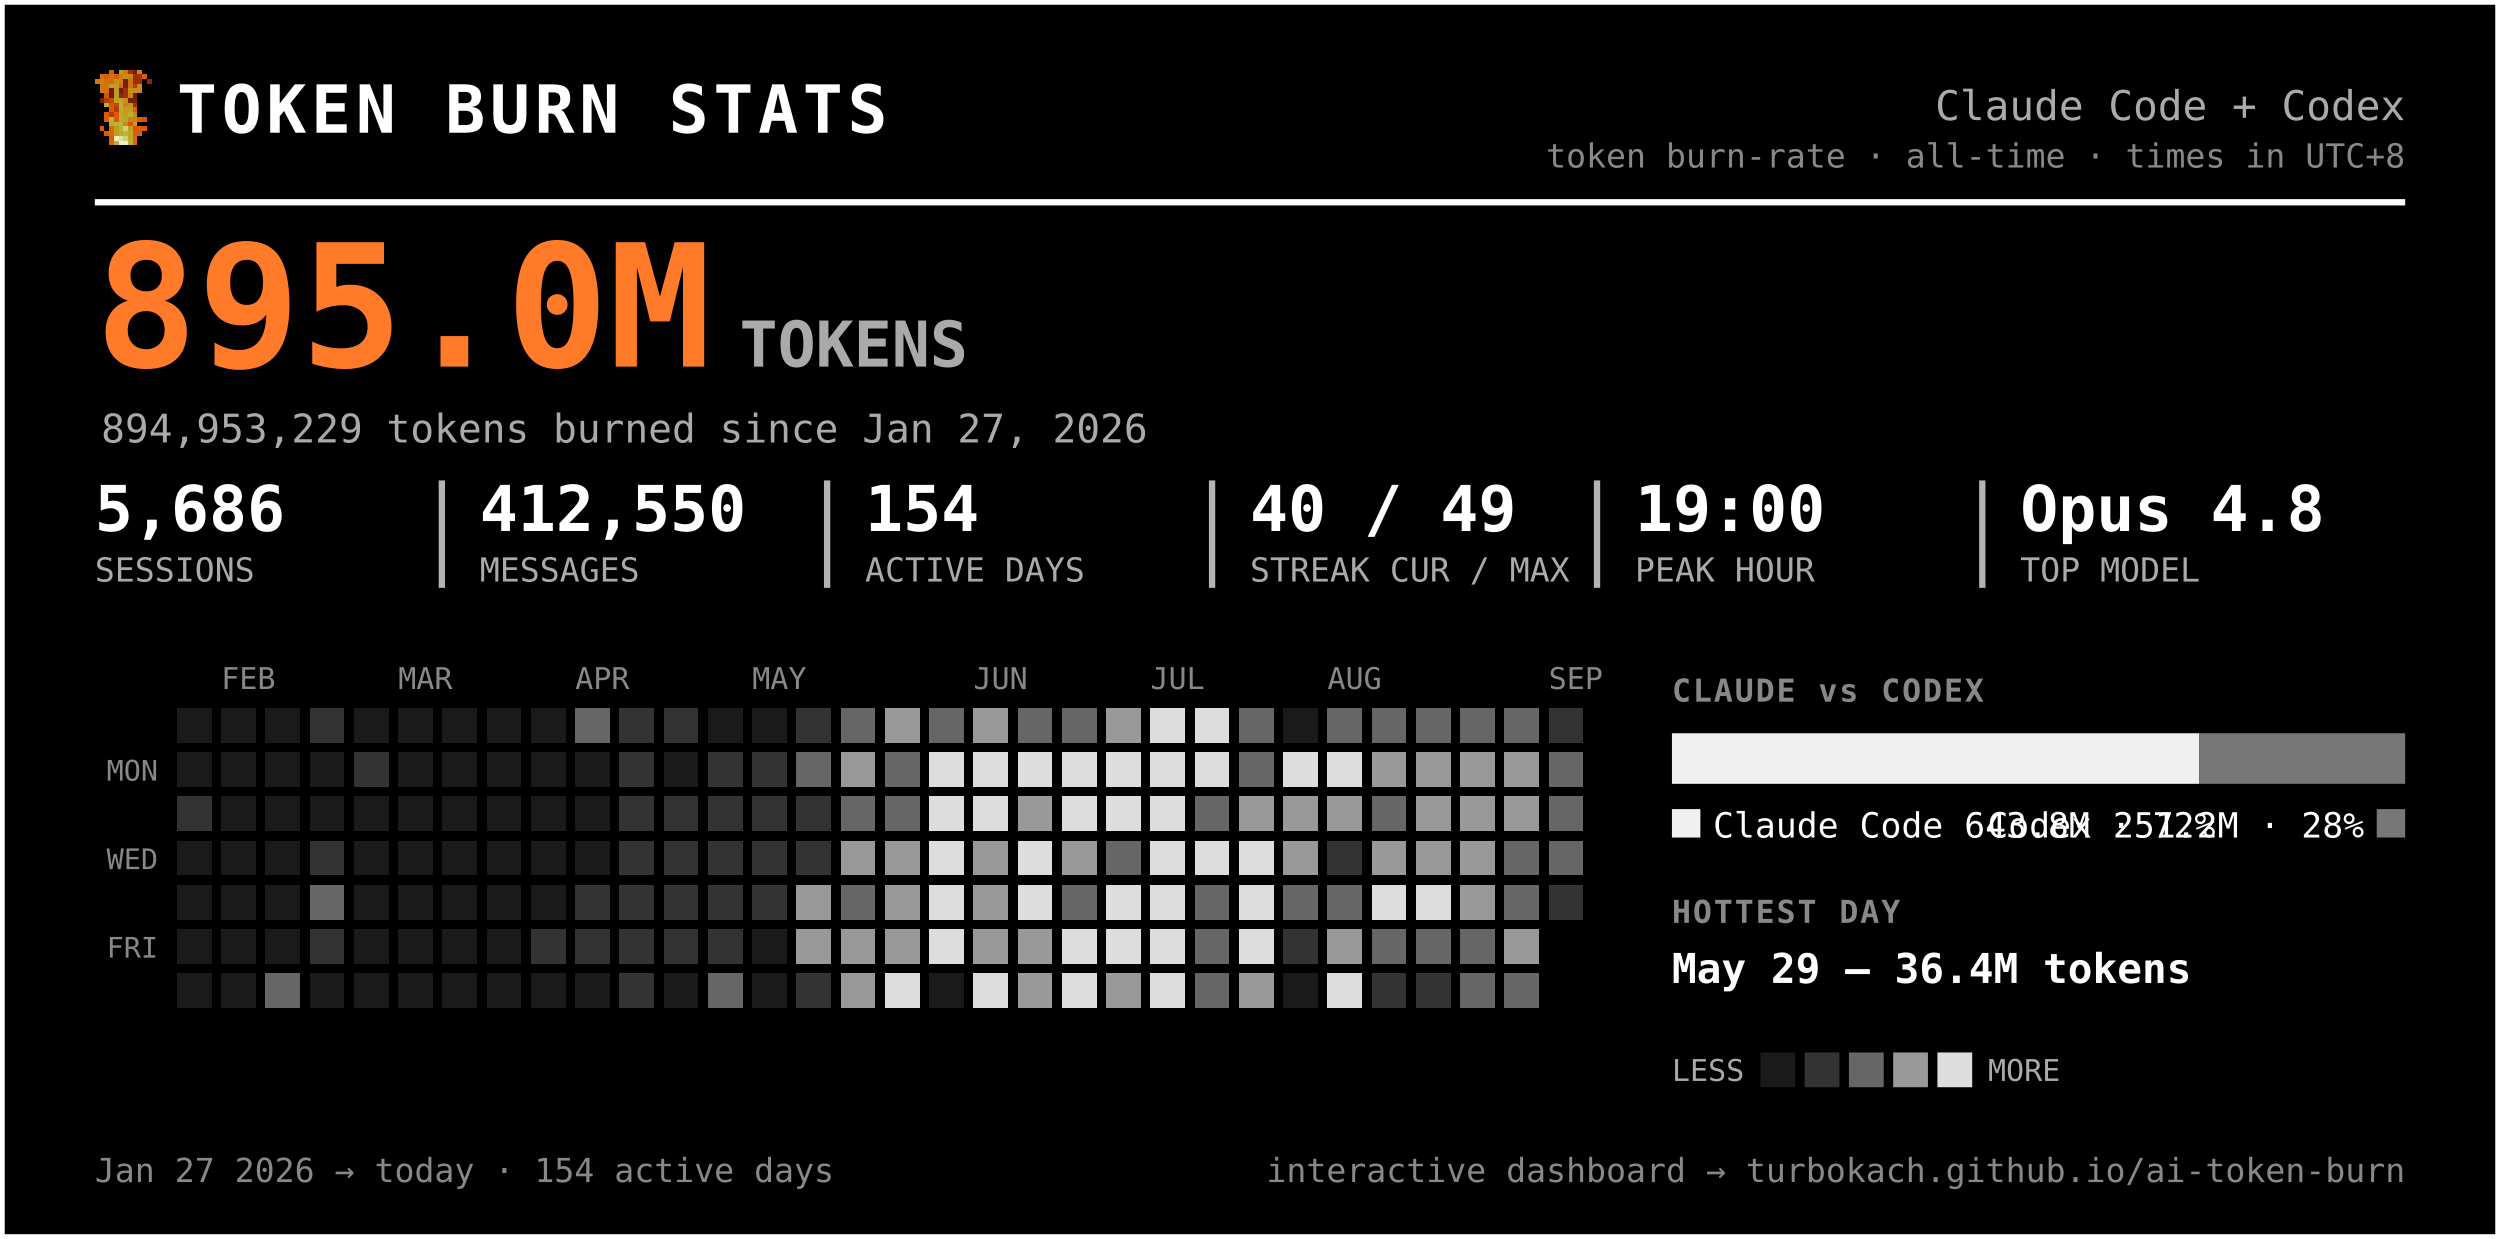
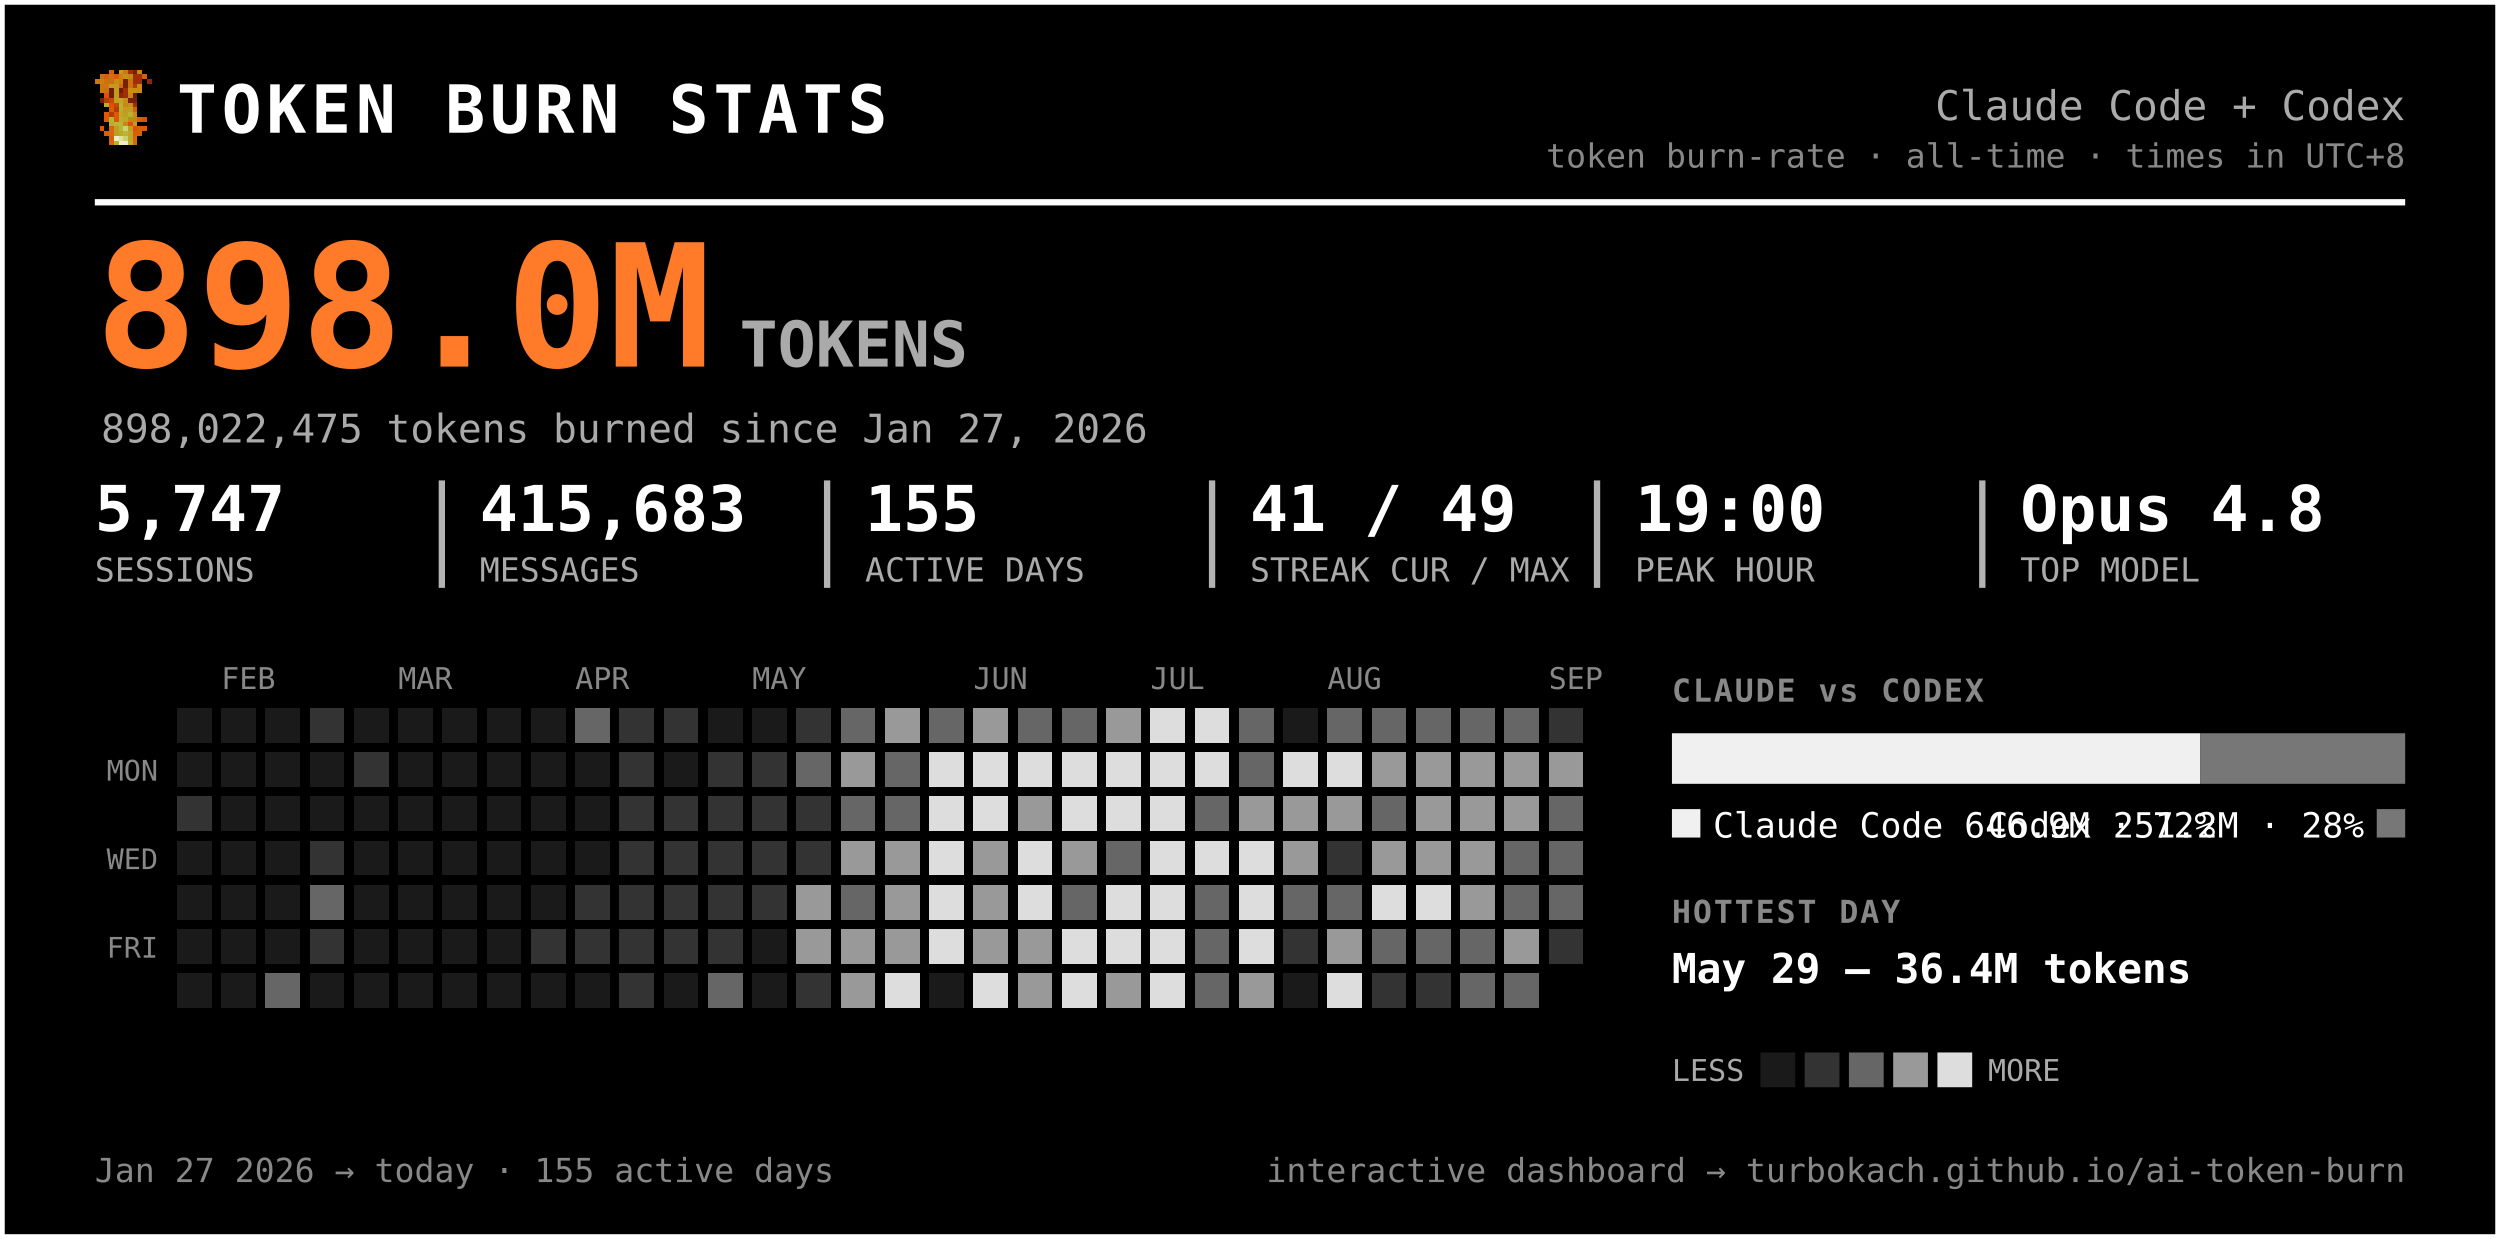
<svg xmlns="http://www.w3.org/2000/svg" width="791" height="392" viewBox="0 0 791 392" font-family="ui-monospace, 'SF Mono', 'Cascadia Code', Menlo, Consolas, monospace" role="img" aria-label="Token burn — Claude Code + Codex">
  <rect x="0.5" y="0.5" width="790" height="391" rx="0" fill="#000000" stroke="#ffffff" stroke-width="2" />
  <g transform="translate(30,22) scale(1.5)" shape-rendering="crispEdges">
    <rect x="3" y="0" width="1" height="1" fill="#d75f07" />
    <rect x="5" y="0" width="1" height="1" fill="#c7971f" />
    <rect x="6" y="0" width="1" height="1" fill="#cf770f" />
    <rect x="7" y="0" width="1" height="1" fill="#9f2f07" />
    <rect x="8" y="0" width="1" height="1" fill="#771f07" />
    <rect x="9" y="0" width="1" height="1" fill="#c78717" />
    <rect x="1" y="1" width="1" height="1" fill="#cf6f0f" />
    <rect x="2" y="1" width="1" height="1" fill="#d75f07" />
    <rect x="3" y="1" width="1" height="1" fill="#cf6f0f" />
    <rect x="4" y="1" width="1" height="1" fill="#df5707" />
    <rect x="5" y="1" width="1" height="1" fill="#cf7f0f" />
    <rect x="6" y="1" width="1" height="1" fill="#c78f17" />
    <rect x="7" y="1" width="1" height="1" fill="#c78717" />
    <rect x="8" y="1" width="1" height="1" fill="#9f2f07" />
    <rect x="9" y="1" width="1" height="1" fill="#9f2f07" />
    <rect x="10" y="1" width="1" height="1" fill="#d75f07" />
    <rect x="0" y="2" width="1" height="1" fill="#cf770f" />
    <rect x="1" y="2" width="1" height="1" fill="#cf7f0f" />
    <rect x="2" y="2" width="1" height="1" fill="#cf6f0f" />
    <rect x="3" y="2" width="1" height="1" fill="#cf6f0f" />
    <rect x="4" y="2" width="1" height="1" fill="#c78f17" />
    <rect x="5" y="2" width="1" height="1" fill="#cf7f0f" />
    <rect x="6" y="2" width="1" height="1" fill="#771f07" />
    <rect x="7" y="2" width="1" height="1" fill="#cf6f0f" />
    <rect x="8" y="2" width="1" height="1" fill="#9f2f07" />
    <rect x="9" y="2" width="1" height="1" fill="#9f2f07" />
    <rect x="11" y="2" width="1" height="1" fill="#8f2707" />
    <rect x="1" y="3" width="1" height="1" fill="#cf770f" />
    <rect x="2" y="3" width="1" height="1" fill="#cf770f" />
    <rect x="3" y="3" width="1" height="1" fill="#c7971f" />
    <rect x="4" y="3" width="1" height="1" fill="#c7971f" />
    <rect x="5" y="3" width="1" height="1" fill="#d7670f" />
    <rect x="6" y="3" width="1" height="1" fill="#771f07" />
    <rect x="7" y="3" width="1" height="1" fill="#cf6f0f" />
    <rect x="8" y="3" width="1" height="1" fill="#af3f07" />
    <rect x="9" y="3" width="1" height="1" fill="#cf8717" />
    <rect x="1" y="4" width="1" height="1" fill="#cf770f" />
    <rect x="2" y="4" width="1" height="1" fill="#cf6f0f" />
    <rect x="3" y="4" width="1" height="1" fill="#671f07" />
    <rect x="4" y="4" width="1" height="1" fill="#c7971f" />
    <rect x="5" y="4" width="1" height="1" fill="#671f07" />
    <rect x="6" y="4" width="1" height="1" fill="#9f2f07" />
    <rect x="7" y="4" width="1" height="1" fill="#c78f17" />
    <rect x="8" y="4" width="1" height="1" fill="#c78f17" />
    <rect x="9" y="4" width="1" height="1" fill="#cf8717" />
    <rect x="2" y="5" width="1" height="1" fill="#df4f07" />
    <rect x="3" y="5" width="1" height="1" fill="#671f07" />
    <rect x="4" y="5" width="1" height="1" fill="#c7971f" />
    <rect x="5" y="5" width="1" height="1" fill="#8f2707" />
    <rect x="6" y="5" width="1" height="1" fill="#9f2f07" />
    <rect x="7" y="5" width="1" height="1" fill="#cf7f0f" />
    <rect x="8" y="5" width="1" height="1" fill="#671f07" />
    <rect x="1" y="6" width="1" height="1" fill="#771f07" />
    <rect x="2" y="6" width="1" height="1" fill="#af3f07" />
    <rect x="3" y="6" width="1" height="1" fill="#c74707" />
    <rect x="4" y="6" width="1" height="1" fill="#bf9f1f" />
    <rect x="5" y="6" width="1" height="1" fill="#bfa727" />
    <rect x="6" y="6" width="1" height="1" fill="#c78f17" />
    <rect x="7" y="6" width="1" height="1" fill="#771f07" />
    <rect x="8" y="6" width="1" height="1" fill="#771f07" />
    <rect x="2" y="7" width="1" height="1" fill="#b7af2f" />
    <rect x="3" y="7" width="1" height="1" fill="#df4f07" />
    <rect x="4" y="7" width="1" height="1" fill="#c74707" />
    <rect x="5" y="7" width="1" height="1" fill="#bfaf2f" />
    <rect x="6" y="7" width="1" height="1" fill="#c78717" />
    <rect x="7" y="7" width="1" height="1" fill="#c78f17" />
    <rect x="8" y="7" width="1" height="1" fill="#9f2f07" />
    <rect x="3" y="8" width="1" height="1" fill="#df5707" />
    <rect x="4" y="8" width="1" height="1" fill="#af3f07" />
    <rect x="5" y="8" width="1" height="1" fill="#b7af2f" />
    <rect x="6" y="8" width="1" height="1" fill="#c7971f" />
    <rect x="7" y="8" width="1" height="1" fill="#bf9f1f" />
    <rect x="8" y="8" width="1" height="1" fill="#d75f07" />
    <rect x="2" y="9" width="1" height="1" fill="#df5707" />
    <rect x="3" y="9" width="1" height="1" fill="#af3f07" />
    <rect x="4" y="9" width="1" height="1" fill="#df5707" />
    <rect x="5" y="9" width="1" height="1" fill="#bfa727" />
    <rect x="6" y="9" width="1" height="1" fill="#bf9f1f" />
    <rect x="7" y="9" width="1" height="1" fill="#bfaf2f" />
    <rect x="8" y="9" width="1" height="1" fill="#cf8717" />
    <rect x="2" y="10" width="1" height="1" fill="#df5707" />
    <rect x="3" y="10" width="1" height="1" fill="#b7b72f" />
    <rect x="4" y="10" width="1" height="1" fill="#df5707" />
    <rect x="5" y="10" width="1" height="1" fill="#b7af2f" />
    <rect x="6" y="10" width="1" height="1" fill="#bfa727" />
    <rect x="7" y="10" width="1" height="1" fill="#c78717" />
    <rect x="8" y="10" width="1" height="1" fill="#c78717" />
    <rect x="9" y="10" width="1" height="1" fill="#d75f07" />
    <rect x="10" y="10" width="1" height="1" fill="#df4f07" />
    <rect x="3" y="11" width="1" height="1" fill="#b7af2f" />
    <rect x="4" y="11" width="1" height="1" fill="#b7b737" />
    <rect x="5" y="11" width="1" height="1" fill="#b7b737" />
    <rect x="6" y="11" width="1" height="1" fill="#c78717" />
    <rect x="7" y="11" width="1" height="1" fill="#df4f07" />
    <rect x="8" y="11" width="1" height="1" fill="#c7971f" />
    <rect x="1" y="12" width="1" height="1" fill="#df5707" />
    <rect x="3" y="12" width="1" height="1" fill="#d7670f" />
    <rect x="4" y="12" width="1" height="1" fill="#bf9f1f" />
    <rect x="5" y="12" width="1" height="1" fill="#b7b737" />
    <rect x="6" y="12" width="1" height="1" fill="#cfcf6f" />
    <rect x="7" y="12" width="1" height="1" fill="#bf9f1f" />
    <rect x="8" y="12" width="1" height="1" fill="#df4f07" />
    <rect x="9" y="12" width="1" height="1" fill="#d75f07" />
    <rect x="10" y="12" width="1" height="1" fill="#df5707" />
    <rect x="2" y="13" width="1" height="1" fill="#d75f07" />
    <rect x="3" y="13" width="1" height="1" fill="#d7670f" />
    <rect x="4" y="13" width="1" height="1" fill="#bf9f1f" />
    <rect x="5" y="13" width="1" height="1" fill="#bfa727" />
    <rect x="6" y="13" width="1" height="1" fill="#b7b737" />
    <rect x="7" y="13" width="1" height="1" fill="#bfa727" />
    <rect x="8" y="13" width="1" height="1" fill="#d75f07" />
    <rect x="9" y="13" width="1" height="1" fill="#d75f07" />
    <rect x="3" y="14" width="1" height="1" fill="#d75f07" />
    <rect x="4" y="14" width="1" height="1" fill="#efefc7" />
    <rect x="5" y="14" width="1" height="1" fill="#dfdf9f" />
    <rect x="6" y="14" width="1" height="1" fill="#cfcf6f" />
    <rect x="7" y="14" width="1" height="1" fill="#bfa727" />
    <rect x="8" y="14" width="1" height="1" fill="#d7670f" />
    <rect x="3" y="15" width="1" height="1" fill="#d7670f" />
    <rect x="4" y="15" width="1" height="1" fill="#bfaf2f" />
    <rect x="5" y="15" width="1" height="1" fill="#efefc7" />
    <rect x="6" y="15" width="1" height="1" fill="#efefc7" />
    <rect x="7" y="15" width="1" height="1" fill="#bfaf2f" />
    <rect x="8" y="15" width="1" height="1" fill="#d7670f" />
  </g>
  <text x="56.0" y="42.0" font-size="21" fill="#ffffff" font-weight="800" letter-spacing="1.5">TOKEN BURN STATS</text>
  <text x="761.0" y="38.0" font-size="13" fill="#aaaaaa" text-anchor="end">Claude Code + Codex</text>
  <text x="761.0" y="53.0" font-size="10.5" fill="#888888" text-anchor="end">token burn-rate · all-time · times in UTC+8</text>
  <line x1="30" y1="64" x2="761" y2="64" stroke="#ffffff" stroke-width="2" />
-   <text x="30.0" y="116.0" font-size="54" fill="#ff7b29" font-weight="800">895.0M</text>
+   <text x="30.0" y="116.0" font-size="54" fill="#ff7b29" font-weight="800">898.0M</text>
  <text x="234.0" y="116.0" font-size="20" fill="#aaaaaa" font-weight="600">TOKENS</text>
-   <text x="32.0" y="140.0" font-size="12.5" fill="#aaaaaa">894,953,229 tokens burned since Jan 27, 2026</text>
-   <text x="30.0" y="168.0" font-size="20" fill="#ffffff" font-weight="700">5,686</text>
+   <text x="32.0" y="140.0" font-size="12.5" fill="#aaaaaa">898,022,475 tokens burned since Jan 27, 2026</text>
+   <text x="30.0" y="168.0" font-size="20" fill="#ffffff" font-weight="700">5,747</text>
  <text x="30.0" y="184.0" font-size="10.5" fill="#aaaaaa">SESSIONS</text>
-   <text x="151.8" y="168.0" font-size="20" fill="#ffffff" font-weight="700">412,550</text>
+   <text x="151.8" y="168.0" font-size="20" fill="#ffffff" font-weight="700">415,683</text>
  <text x="151.8" y="184.0" font-size="10.5" fill="#aaaaaa">MESSAGES</text>
  <line x1="139.8" y1="152" x2="139.8" y2="186" stroke="#ffffff" stroke-width="2" opacity="0.7" />
-   <text x="273.7" y="168.0" font-size="20" fill="#ffffff" font-weight="700">154</text>
+   <text x="273.7" y="168.0" font-size="20" fill="#ffffff" font-weight="700">155</text>
  <text x="273.7" y="184.0" font-size="10.5" fill="#aaaaaa">ACTIVE DAYS</text>
  <line x1="261.7" y1="152" x2="261.7" y2="186" stroke="#ffffff" stroke-width="2" opacity="0.7" />
-   <text x="395.5" y="168.0" font-size="20" fill="#ffffff" font-weight="700">40 / 49</text>
+   <text x="395.5" y="168.0" font-size="20" fill="#ffffff" font-weight="700">41 / 49</text>
  <text x="395.5" y="184.0" font-size="10.5" fill="#aaaaaa">STREAK CUR / MAX</text>
  <line x1="383.5" y1="152" x2="383.5" y2="186" stroke="#ffffff" stroke-width="2" opacity="0.7" />
  <text x="517.3" y="168.0" font-size="20" fill="#ffffff" font-weight="700">19:00</text>
  <text x="517.3" y="184.0" font-size="10.5" fill="#aaaaaa">PEAK HOUR</text>
  <line x1="505.3" y1="152" x2="505.3" y2="186" stroke="#ffffff" stroke-width="2" opacity="0.7" />
  <text x="639.2" y="168.0" font-size="20" fill="#ffffff" font-weight="700">Opus 4.8</text>
  <text x="639.2" y="184.0" font-size="10.5" fill="#aaaaaa">TOP MODEL</text>
  <line x1="627.2" y1="152" x2="627.2" y2="186" stroke="#ffffff" stroke-width="2" opacity="0.7" />
  <text x="70.0" y="218.0" font-size="9.5" fill="#888888">FEB</text>
  <text x="126.0" y="218.0" font-size="9.5" fill="#888888">MAR</text>
  <text x="182.0" y="218.0" font-size="9.5" fill="#888888">APR</text>
  <text x="238.0" y="218.0" font-size="9.5" fill="#888888">MAY</text>
  <text x="308.0" y="218.0" font-size="9.5" fill="#888888">JUN</text>
  <text x="364.0" y="218.0" font-size="9.5" fill="#888888">JUL</text>
  <text x="420.0" y="218.0" font-size="9.5" fill="#888888">AUG</text>
  <text x="490.0" y="218.0" font-size="9.5" fill="#888888">SEP</text>
  <text x="50.0" y="247.0" font-size="9" fill="#888888" text-anchor="end">MON</text>
  <text x="50.0" y="275.0" font-size="9" fill="#888888" text-anchor="end">WED</text>
  <text x="50.0" y="303.0" font-size="9" fill="#888888" text-anchor="end">FRI</text>
  <g shape-rendering="crispEdges">
    <rect x="224" y="308" width="11" height="11" rx="0" fill="#666666" />
    <rect x="238" y="252" width="11" height="11" rx="0" fill="#333333" />
    <rect x="252" y="224" width="11" height="11" rx="0" fill="#333333" />
    <rect x="252" y="266" width="11" height="11" rx="0" fill="#333333" />
    <rect x="252" y="280" width="11" height="11" rx="0" fill="#999999" />
    <rect x="252" y="294" width="11" height="11" rx="0" fill="#999999" />
    <rect x="252" y="308" width="11" height="11" rx="0" fill="#333333" />
    <rect x="266" y="224" width="11" height="11" rx="0" fill="#666666" />
    <rect x="266" y="238" width="11" height="11" rx="0" fill="#999999" />
    <rect x="266" y="252" width="11" height="11" rx="0" fill="#666666" />
    <rect x="266" y="266" width="11" height="11" rx="0" fill="#999999" />
    <rect x="266" y="280" width="11" height="11" rx="0" fill="#666666" />
    <rect x="266" y="294" width="11" height="11" rx="0" fill="#999999" />
    <rect x="266" y="308" width="11" height="11" rx="0" fill="#999999" />
    <rect x="280" y="224" width="11" height="11" rx="0" fill="#999999" />
    <rect x="280" y="238" width="11" height="11" rx="0" fill="#666666" />
    <rect x="280" y="252" width="11" height="11" rx="0" fill="#666666" />
    <rect x="280" y="266" width="11" height="11" rx="0" fill="#999999" />
    <rect x="280" y="280" width="11" height="11" rx="0" fill="#999999" />
    <rect x="280" y="294" width="11" height="11" rx="0" fill="#999999" />
    <rect x="280" y="308" width="11" height="11" rx="0" fill="#dddddd" />
    <rect x="294" y="224" width="11" height="11" rx="0" fill="#666666" />
    <rect x="294" y="238" width="11" height="11" rx="0" fill="#dddddd" />
    <rect x="294" y="252" width="11" height="11" rx="0" fill="#dddddd" />
    <rect x="294" y="266" width="11" height="11" rx="0" fill="#dddddd" />
    <rect x="294" y="280" width="11" height="11" rx="0" fill="#dddddd" />
    <rect x="294" y="294" width="11" height="11" rx="0" fill="#dddddd" />
    <rect x="308" y="224" width="11" height="11" rx="0" fill="#999999" />
    <rect x="308" y="238" width="11" height="11" rx="0" fill="#dddddd" />
    <rect x="308" y="252" width="11" height="11" rx="0" fill="#dddddd" />
    <rect x="308" y="266" width="11" height="11" rx="0" fill="#999999" />
    <rect x="308" y="280" width="11" height="11" rx="0" fill="#999999" />
    <rect x="308" y="294" width="11" height="11" rx="0" fill="#999999" />
    <rect x="308" y="308" width="11" height="11" rx="0" fill="#dddddd" />
    <rect x="322" y="224" width="11" height="11" rx="0" fill="#666666" />
    <rect x="322" y="238" width="11" height="11" rx="0" fill="#dddddd" />
    <rect x="322" y="252" width="11" height="11" rx="0" fill="#999999" />
    <rect x="322" y="266" width="11" height="11" rx="0" fill="#dddddd" />
    <rect x="322" y="280" width="11" height="11" rx="0" fill="#dddddd" />
    <rect x="322" y="294" width="11" height="11" rx="0" fill="#999999" />
    <rect x="322" y="308" width="11" height="11" rx="0" fill="#999999" />
    <rect x="336" y="224" width="11" height="11" rx="0" fill="#666666" />
    <rect x="336" y="238" width="11" height="11" rx="0" fill="#dddddd" />
    <rect x="336" y="252" width="11" height="11" rx="0" fill="#dddddd" />
    <rect x="336" y="266" width="11" height="11" rx="0" fill="#999999" />
    <rect x="336" y="280" width="11" height="11" rx="0" fill="#666666" />
    <rect x="336" y="294" width="11" height="11" rx="0" fill="#dddddd" />
    <rect x="336" y="308" width="11" height="11" rx="0" fill="#dddddd" />
    <rect x="350" y="224" width="11" height="11" rx="0" fill="#999999" />
    <rect x="350" y="238" width="11" height="11" rx="0" fill="#dddddd" />
    <rect x="350" y="252" width="11" height="11" rx="0" fill="#dddddd" />
    <rect x="350" y="266" width="11" height="11" rx="0" fill="#666666" />
    <rect x="350" y="280" width="11" height="11" rx="0" fill="#dddddd" />
    <rect x="350" y="294" width="11" height="11" rx="0" fill="#dddddd" />
    <rect x="350" y="308" width="11" height="11" rx="0" fill="#999999" />
    <rect x="364" y="224" width="11" height="11" rx="0" fill="#dddddd" />
    <rect x="364" y="238" width="11" height="11" rx="0" fill="#dddddd" />
    <rect x="364" y="252" width="11" height="11" rx="0" fill="#dddddd" />
    <rect x="364" y="266" width="11" height="11" rx="0" fill="#dddddd" />
    <rect x="364" y="280" width="11" height="11" rx="0" fill="#dddddd" />
    <rect x="364" y="294" width="11" height="11" rx="0" fill="#dddddd" />
    <rect x="364" y="308" width="11" height="11" rx="0" fill="#dddddd" />
    <rect x="378" y="224" width="11" height="11" rx="0" fill="#dddddd" />
    <rect x="378" y="238" width="11" height="11" rx="0" fill="#dddddd" />
    <rect x="378" y="252" width="11" height="11" rx="0" fill="#666666" />
    <rect x="378" y="266" width="11" height="11" rx="0" fill="#dddddd" />
    <rect x="378" y="280" width="11" height="11" rx="0" fill="#666666" />
    <rect x="378" y="294" width="11" height="11" rx="0" fill="#666666" />
    <rect x="378" y="308" width="11" height="11" rx="0" fill="#666666" />
    <rect x="392" y="224" width="11" height="11" rx="0" fill="#666666" />
    <rect x="392" y="238" width="11" height="11" rx="0" fill="#666666" />
    <rect x="392" y="252" width="11" height="11" rx="0" fill="#999999" />
    <rect x="392" y="266" width="11" height="11" rx="0" fill="#dddddd" />
    <rect x="392" y="280" width="11" height="11" rx="0" fill="#dddddd" />
    <rect x="392" y="294" width="11" height="11" rx="0" fill="#dddddd" />
    <rect x="392" y="308" width="11" height="11" rx="0" fill="#999999" />
    <rect x="406" y="238" width="11" height="11" rx="0" fill="#dddddd" />
    <rect x="406" y="252" width="11" height="11" rx="0" fill="#999999" />
    <rect x="406" y="266" width="11" height="11" rx="0" fill="#999999" />
    <rect x="406" y="280" width="11" height="11" rx="0" fill="#666666" />
    <rect x="406" y="294" width="11" height="11" rx="0" fill="#333333" />
    <rect x="420" y="224" width="11" height="11" rx="0" fill="#666666" />
    <rect x="420" y="238" width="11" height="11" rx="0" fill="#dddddd" />
    <rect x="420" y="252" width="11" height="11" rx="0" fill="#999999" />
    <rect x="420" y="266" width="11" height="11" rx="0" fill="#333333" />
    <rect x="420" y="280" width="11" height="11" rx="0" fill="#666666" />
    <rect x="420" y="294" width="11" height="11" rx="0" fill="#999999" />
    <rect x="420" y="308" width="11" height="11" rx="0" fill="#dddddd" />
    <rect x="434" y="224" width="11" height="11" rx="0" fill="#666666" />
    <rect x="434" y="238" width="11" height="11" rx="0" fill="#999999" />
    <rect x="434" y="252" width="11" height="11" rx="0" fill="#666666" />
    <rect x="434" y="266" width="11" height="11" rx="0" fill="#999999" />
    <rect x="434" y="280" width="11" height="11" rx="0" fill="#dddddd" />
    <rect x="434" y="294" width="11" height="11" rx="0" fill="#666666" />
    <rect x="434" y="308" width="11" height="11" rx="0" fill="#333333" />
    <rect x="448" y="224" width="11" height="11" rx="0" fill="#666666" />
    <rect x="448" y="238" width="11" height="11" rx="0" fill="#999999" />
    <rect x="448" y="252" width="11" height="11" rx="0" fill="#999999" />
    <rect x="448" y="266" width="11" height="11" rx="0" fill="#999999" />
    <rect x="448" y="280" width="11" height="11" rx="0" fill="#dddddd" />
    <rect x="448" y="294" width="11" height="11" rx="0" fill="#666666" />
    <rect x="448" y="308" width="11" height="11" rx="0" fill="#333333" />
    <rect x="462" y="224" width="11" height="11" rx="0" fill="#666666" />
    <rect x="462" y="238" width="11" height="11" rx="0" fill="#999999" />
    <rect x="462" y="252" width="11" height="11" rx="0" fill="#999999" />
    <rect x="462" y="266" width="11" height="11" rx="0" fill="#999999" />
    <rect x="462" y="280" width="11" height="11" rx="0" fill="#999999" />
    <rect x="462" y="294" width="11" height="11" rx="0" fill="#666666" />
    <rect x="462" y="308" width="11" height="11" rx="0" fill="#666666" />
    <rect x="476" y="224" width="11" height="11" rx="0" fill="#666666" />
    <rect x="476" y="238" width="11" height="11" rx="0" fill="#999999" />
    <rect x="476" y="252" width="11" height="11" rx="0" fill="#999999" />
    <rect x="476" y="266" width="11" height="11" rx="0" fill="#666666" />
    <rect x="476" y="280" width="11" height="11" rx="0" fill="#666666" />
    <rect x="476" y="294" width="11" height="11" rx="0" fill="#999999" />
    <rect x="476" y="308" width="11" height="11" rx="0" fill="#666666" />
    <rect x="490" y="224" width="11" height="11" rx="0" fill="#333333" />
-     <rect x="490" y="238" width="11" height="11" rx="0" fill="#666666" />
+     <rect x="490" y="238" width="11" height="11" rx="0" fill="#999999" />
    <rect x="490" y="252" width="11" height="11" rx="0" fill="#666666" />
    <rect x="490" y="266" width="11" height="11" rx="0" fill="#666666" />
-     <rect x="490" y="280" width="11" height="11" rx="0" fill="#333333" />
+     <rect x="490" y="280" width="11" height="11" rx="0" fill="#666666" />
+     <rect x="490" y="294" width="11" height="11" rx="0" fill="#333333" />
    <rect x="56" y="252" width="11" height="11" rx="0" fill="#333333" />
    <rect x="84" y="308" width="11" height="11" rx="0" fill="#666666" />
    <rect x="98" y="224" width="11" height="11" rx="0" fill="#333333" />
    <rect x="98" y="266" width="11" height="11" rx="0" fill="#333333" />
    <rect x="98" y="280" width="11" height="11" rx="0" fill="#666666" />
    <rect x="98" y="294" width="11" height="11" rx="0" fill="#333333" />
    <rect x="112" y="238" width="11" height="11" rx="0" fill="#333333" />
    <rect x="168" y="294" width="11" height="11" rx="0" fill="#333333" />
    <rect x="182" y="224" width="11" height="11" rx="0" fill="#666666" />
    <rect x="182" y="280" width="11" height="11" rx="0" fill="#333333" />
    <rect x="182" y="294" width="11" height="11" rx="0" fill="#333333" />
    <rect x="196" y="224" width="11" height="11" rx="0" fill="#333333" />
    <rect x="196" y="238" width="11" height="11" rx="0" fill="#333333" />
    <rect x="196" y="252" width="11" height="11" rx="0" fill="#333333" />
    <rect x="196" y="266" width="11" height="11" rx="0" fill="#333333" />
    <rect x="196" y="280" width="11" height="11" rx="0" fill="#333333" />
    <rect x="196" y="294" width="11" height="11" rx="0" fill="#333333" />
    <rect x="196" y="308" width="11" height="11" rx="0" fill="#333333" />
    <rect x="210" y="224" width="11" height="11" rx="0" fill="#333333" />
    <rect x="210" y="252" width="11" height="11" rx="0" fill="#333333" />
    <rect x="210" y="266" width="11" height="11" rx="0" fill="#333333" />
    <rect x="210" y="280" width="11" height="11" rx="0" fill="#333333" />
    <rect x="210" y="294" width="11" height="11" rx="0" fill="#333333" />
    <rect x="224" y="238" width="11" height="11" rx="0" fill="#333333" />
    <rect x="224" y="252" width="11" height="11" rx="0" fill="#333333" />
    <rect x="224" y="266" width="11" height="11" rx="0" fill="#333333" />
    <rect x="224" y="280" width="11" height="11" rx="0" fill="#333333" />
    <rect x="224" y="294" width="11" height="11" rx="0" fill="#333333" />
    <rect x="238" y="238" width="11" height="11" rx="0" fill="#333333" />
    <rect x="238" y="266" width="11" height="11" rx="0" fill="#333333" />
    <rect x="238" y="280" width="11" height="11" rx="0" fill="#333333" />
    <rect x="252" y="238" width="11" height="11" rx="0" fill="#666666" />
    <rect x="252" y="252" width="11" height="11" rx="0" fill="#333333" />
    <rect x="56" y="224" width="11" height="11" rx="0" fill="#1a1a1a" />
    <rect x="56" y="238" width="11" height="11" rx="0" fill="#1a1a1a" />
    <rect x="56" y="266" width="11" height="11" rx="0" fill="#1a1a1a" />
    <rect x="56" y="280" width="11" height="11" rx="0" fill="#1a1a1a" />
    <rect x="56" y="294" width="11" height="11" rx="0" fill="#1a1a1a" />
    <rect x="56" y="308" width="11" height="11" rx="0" fill="#1a1a1a" />
    <rect x="70" y="224" width="11" height="11" rx="0" fill="#1a1a1a" />
    <rect x="70" y="238" width="11" height="11" rx="0" fill="#1a1a1a" />
    <rect x="70" y="252" width="11" height="11" rx="0" fill="#1a1a1a" />
    <rect x="70" y="266" width="11" height="11" rx="0" fill="#1a1a1a" />
    <rect x="70" y="280" width="11" height="11" rx="0" fill="#1a1a1a" />
    <rect x="70" y="294" width="11" height="11" rx="0" fill="#1a1a1a" />
    <rect x="70" y="308" width="11" height="11" rx="0" fill="#1a1a1a" />
    <rect x="84" y="224" width="11" height="11" rx="0" fill="#1a1a1a" />
    <rect x="84" y="238" width="11" height="11" rx="0" fill="#1a1a1a" />
    <rect x="84" y="252" width="11" height="11" rx="0" fill="#1a1a1a" />
    <rect x="84" y="266" width="11" height="11" rx="0" fill="#1a1a1a" />
    <rect x="84" y="280" width="11" height="11" rx="0" fill="#1a1a1a" />
    <rect x="84" y="294" width="11" height="11" rx="0" fill="#1a1a1a" />
    <rect x="98" y="238" width="11" height="11" rx="0" fill="#1a1a1a" />
    <rect x="98" y="252" width="11" height="11" rx="0" fill="#1a1a1a" />
    <rect x="98" y="308" width="11" height="11" rx="0" fill="#1a1a1a" />
    <rect x="112" y="224" width="11" height="11" rx="0" fill="#1a1a1a" />
    <rect x="112" y="252" width="11" height="11" rx="0" fill="#1a1a1a" />
    <rect x="112" y="266" width="11" height="11" rx="0" fill="#1a1a1a" />
    <rect x="112" y="280" width="11" height="11" rx="0" fill="#1a1a1a" />
    <rect x="112" y="294" width="11" height="11" rx="0" fill="#1a1a1a" />
    <rect x="112" y="308" width="11" height="11" rx="0" fill="#1a1a1a" />
    <rect x="126" y="224" width="11" height="11" rx="0" fill="#1a1a1a" />
    <rect x="126" y="238" width="11" height="11" rx="0" fill="#1a1a1a" />
    <rect x="126" y="252" width="11" height="11" rx="0" fill="#1a1a1a" />
    <rect x="126" y="266" width="11" height="11" rx="0" fill="#1a1a1a" />
    <rect x="126" y="280" width="11" height="11" rx="0" fill="#1a1a1a" />
    <rect x="126" y="294" width="11" height="11" rx="0" fill="#1a1a1a" />
    <rect x="126" y="308" width="11" height="11" rx="0" fill="#1a1a1a" />
    <rect x="140" y="224" width="11" height="11" rx="0" fill="#1a1a1a" />
    <rect x="140" y="238" width="11" height="11" rx="0" fill="#1a1a1a" />
    <rect x="140" y="252" width="11" height="11" rx="0" fill="#1a1a1a" />
    <rect x="140" y="266" width="11" height="11" rx="0" fill="#1a1a1a" />
    <rect x="140" y="280" width="11" height="11" rx="0" fill="#1a1a1a" />
    <rect x="140" y="294" width="11" height="11" rx="0" fill="#1a1a1a" />
    <rect x="140" y="308" width="11" height="11" rx="0" fill="#1a1a1a" />
    <rect x="154" y="224" width="11" height="11" rx="0" fill="#1a1a1a" />
    <rect x="154" y="238" width="11" height="11" rx="0" fill="#1a1a1a" />
    <rect x="154" y="252" width="11" height="11" rx="0" fill="#1a1a1a" />
    <rect x="154" y="266" width="11" height="11" rx="0" fill="#1a1a1a" />
    <rect x="154" y="280" width="11" height="11" rx="0" fill="#1a1a1a" />
    <rect x="154" y="294" width="11" height="11" rx="0" fill="#1a1a1a" />
    <rect x="154" y="308" width="11" height="11" rx="0" fill="#1a1a1a" />
    <rect x="168" y="224" width="11" height="11" rx="0" fill="#1a1a1a" />
    <rect x="168" y="238" width="11" height="11" rx="0" fill="#1a1a1a" />
    <rect x="168" y="252" width="11" height="11" rx="0" fill="#1a1a1a" />
    <rect x="168" y="266" width="11" height="11" rx="0" fill="#1a1a1a" />
    <rect x="168" y="280" width="11" height="11" rx="0" fill="#1a1a1a" />
    <rect x="168" y="308" width="11" height="11" rx="0" fill="#1a1a1a" />
    <rect x="182" y="238" width="11" height="11" rx="0" fill="#1a1a1a" />
    <rect x="182" y="252" width="11" height="11" rx="0" fill="#1a1a1a" />
    <rect x="182" y="266" width="11" height="11" rx="0" fill="#1a1a1a" />
    <rect x="182" y="308" width="11" height="11" rx="0" fill="#1a1a1a" />
    <rect x="210" y="238" width="11" height="11" rx="0" fill="#1a1a1a" />
    <rect x="210" y="308" width="11" height="11" rx="0" fill="#1a1a1a" />
    <rect x="224" y="224" width="11" height="11" rx="0" fill="#1a1a1a" />
    <rect x="238" y="224" width="11" height="11" rx="0" fill="#1a1a1a" />
    <rect x="238" y="294" width="11" height="11" rx="0" fill="#1a1a1a" />
    <rect x="238" y="308" width="11" height="11" rx="0" fill="#1a1a1a" />
    <rect x="294" y="308" width="11" height="11" rx="0" fill="#1a1a1a" />
    <rect x="406" y="224" width="11" height="11" rx="0" fill="#1a1a1a" />
    <rect x="406" y="308" width="11" height="11" rx="0" fill="#1a1a1a" />
  </g>
  <text x="529.0" y="222.0" font-size="10" fill="#888888" font-weight="700" letter-spacing="0.6">CLAUDE vs CODEX</text>
-   <path d="M529.00,232 H695.89 L695.89,232 V248.00 L695.89,248.00 H529.00 L529.00,248.00 V232.00 L529.00,232.00 Z" fill="#f0f0f0" />
-   <path d="M695.89,232 H761.00 L761.00,232 V248.00 L761.00,248.00 H695.89 L695.89,248.00 V232.00 L695.89,232.00 Z" fill="#777777" />
+   <path d="M529.00,232 H696.11 L696.11,232 V248.00 L696.11,248.00 H529.00 L529.00,248.00 V232.00 L529.00,232.00 Z" fill="#f0f0f0" />
+   <path d="M696.11,232 H761.00 L761.00,232 V248.00 L761.00,248.00 H696.11 L696.11,248.00 V232.00 L696.11,232.00 Z" fill="#777777" />
  <rect x="529" y="256" width="9" height="9" rx="0" fill="#f0f0f0" />
-   <text x="542.0" y="265.0" font-size="11" fill="#ffffff">Claude Code  643.8M · 72%</text>
+   <text x="542.0" y="265.0" font-size="11" fill="#ffffff">Claude Code  646.9M · 72%</text>
  <rect x="752.0" y="256" width="9" height="9" rx="0" fill="#777777" />
  <text x="748.0" y="265.0" font-size="11" fill="#ffffff" text-anchor="end">Codex  251.2M · 28%</text>
  <text x="529.0" y="292.0" font-size="10" fill="#888888" font-weight="700" letter-spacing="0.6">HOTTEST DAY</text>
  <text x="529.0" y="311.0" font-size="13" fill="#ffffff" font-weight="600">May 29 — 36.4M tokens</text>
  <text x="529.0" y="342.0" font-size="9.5" fill="#aaaaaa">LESS</text>
  <rect x="557" y="333" width="11" height="11" rx="0" fill="#1a1a1a" />
  <rect x="571" y="333" width="11" height="11" rx="0" fill="#333333" />
  <rect x="585" y="333" width="11" height="11" rx="0" fill="#666666" />
  <rect x="599" y="333" width="11" height="11" rx="0" fill="#999999" />
  <rect x="613" y="333" width="11" height="11" rx="0" fill="#dddddd" />
  <text x="629.0" y="342.0" font-size="9.5" fill="#aaaaaa">MORE</text>
-   <text x="30.0" y="374.0" font-size="10.5" fill="#888888">Jan 27 2026 → today  ·  154 active days</text>
+   <text x="30.0" y="374.0" font-size="10.5" fill="#888888">Jan 27 2026 → today  ·  155 active days</text>
  <text x="761.0" y="374.0" font-size="10.5" fill="#888888" text-anchor="end">interactive dashboard → turbokach.github.io/ai-token-burn</text>
</svg>
